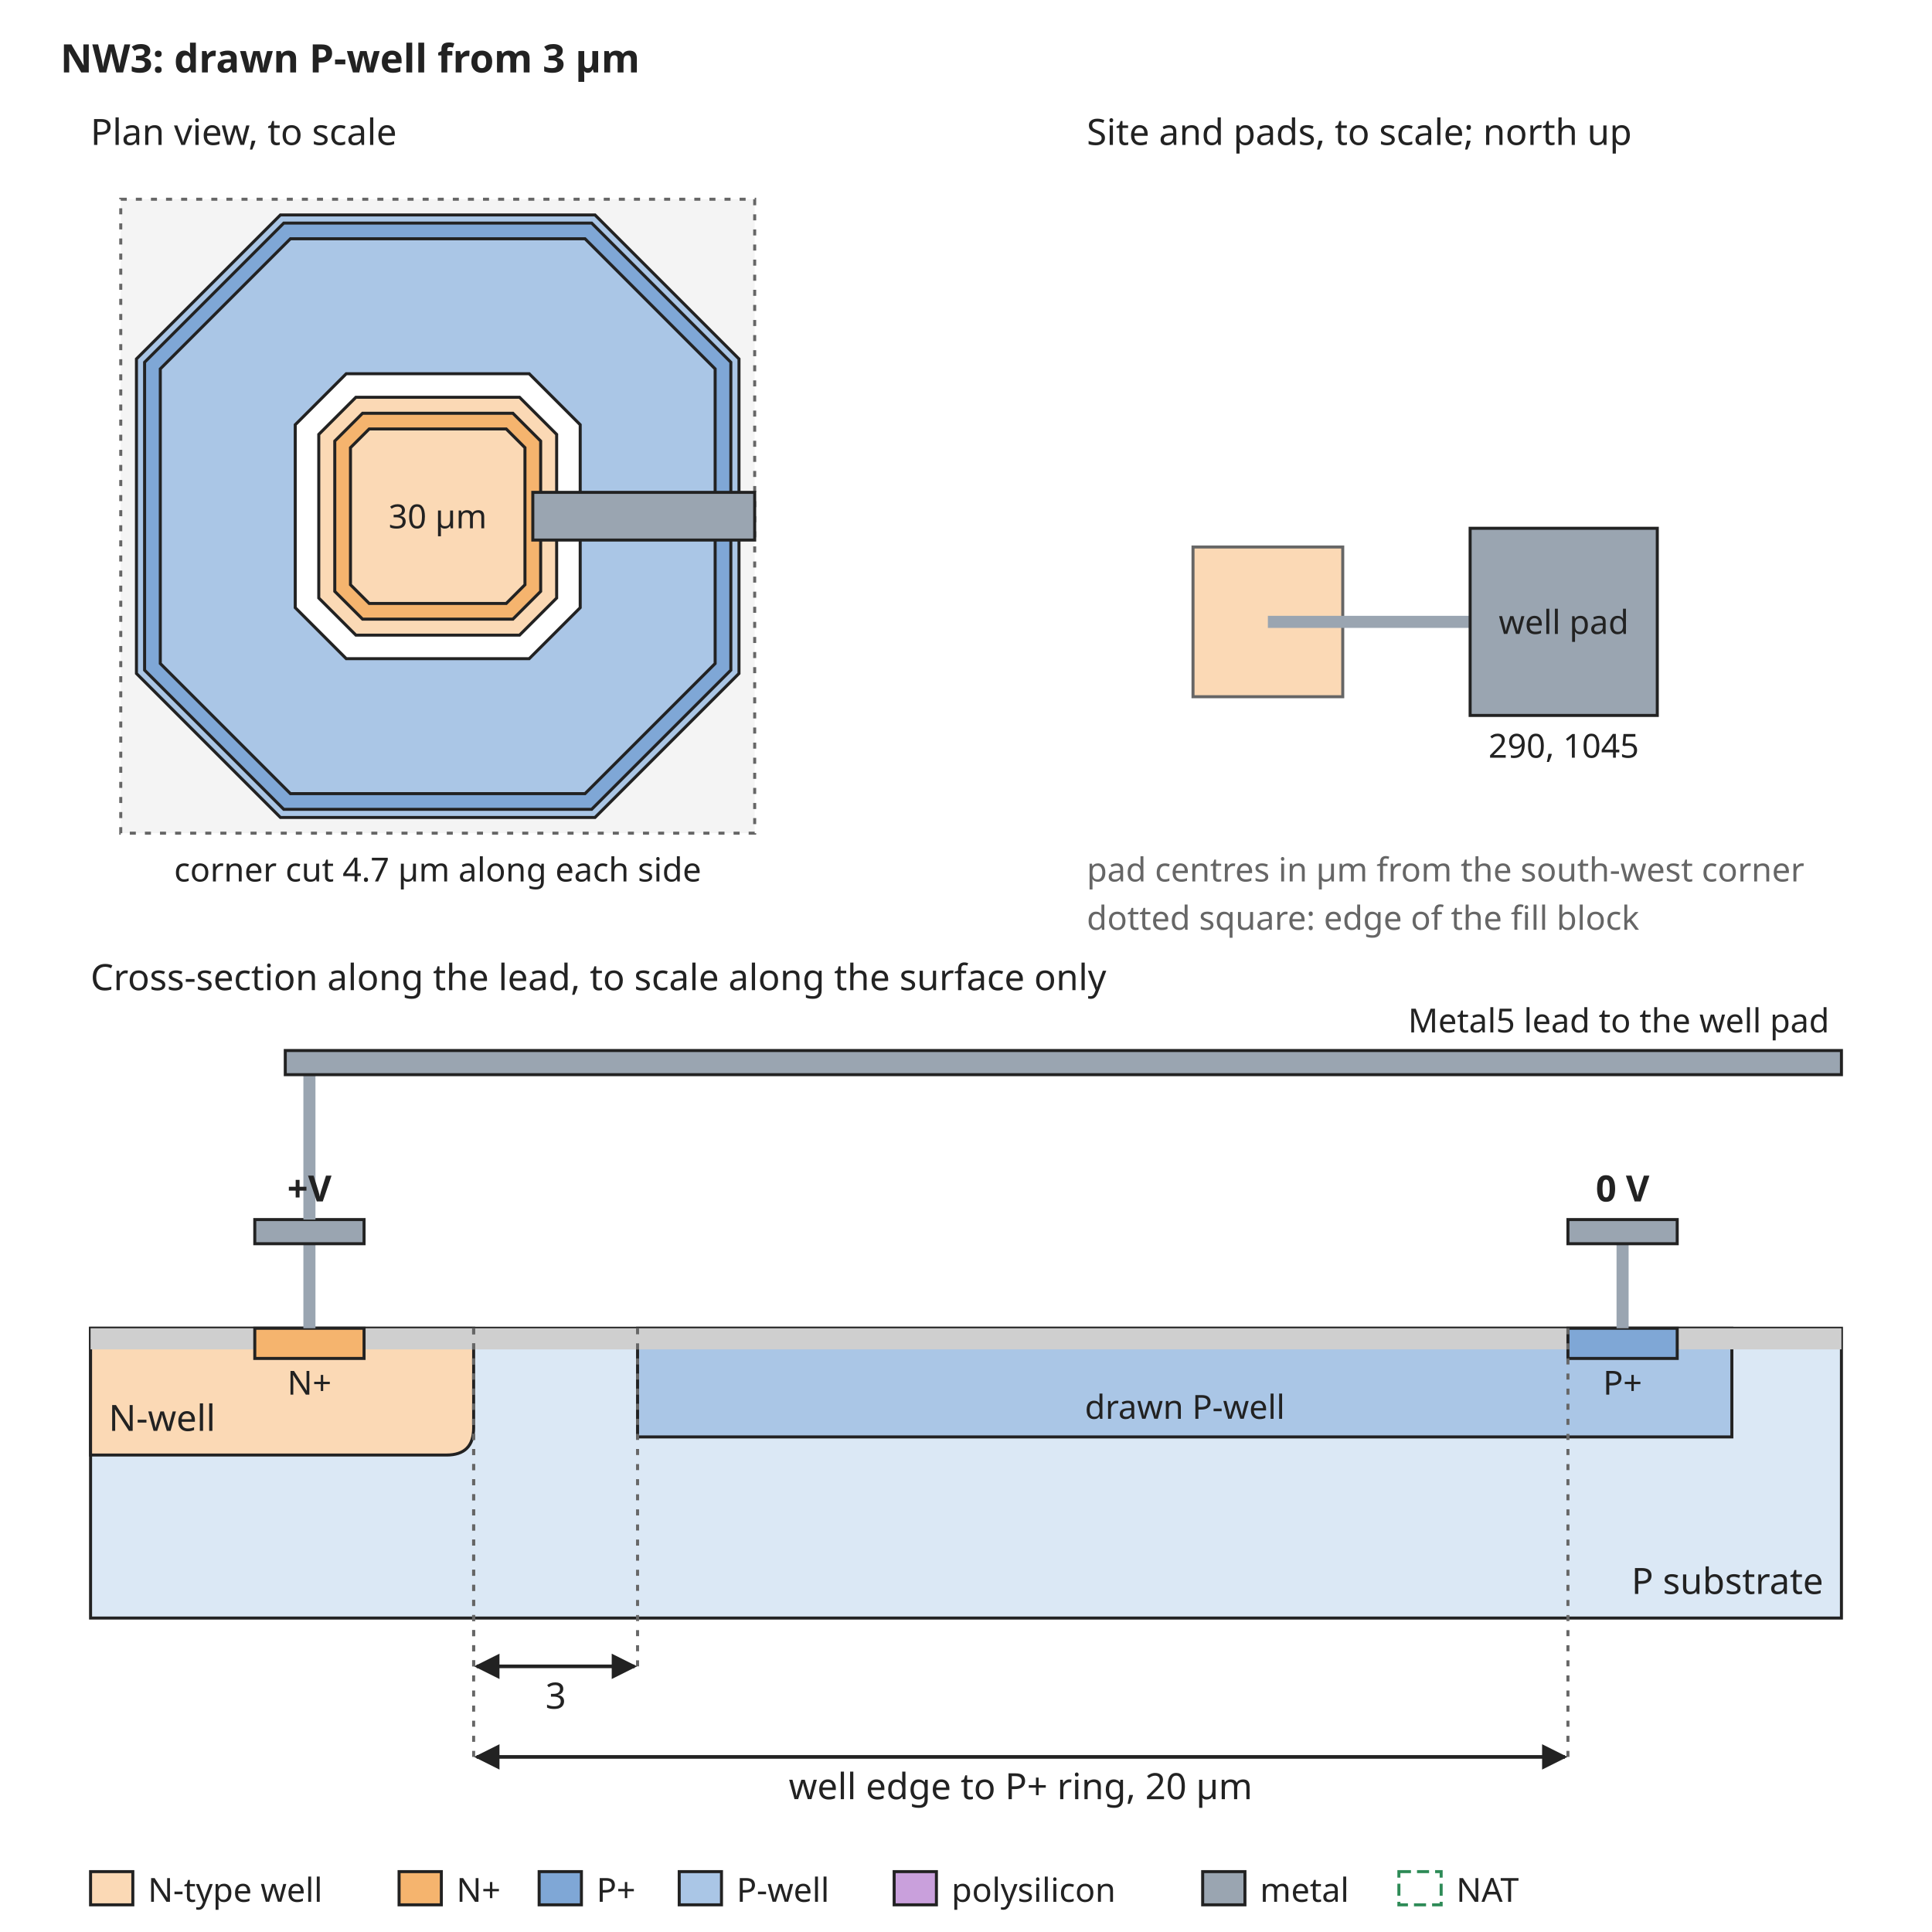
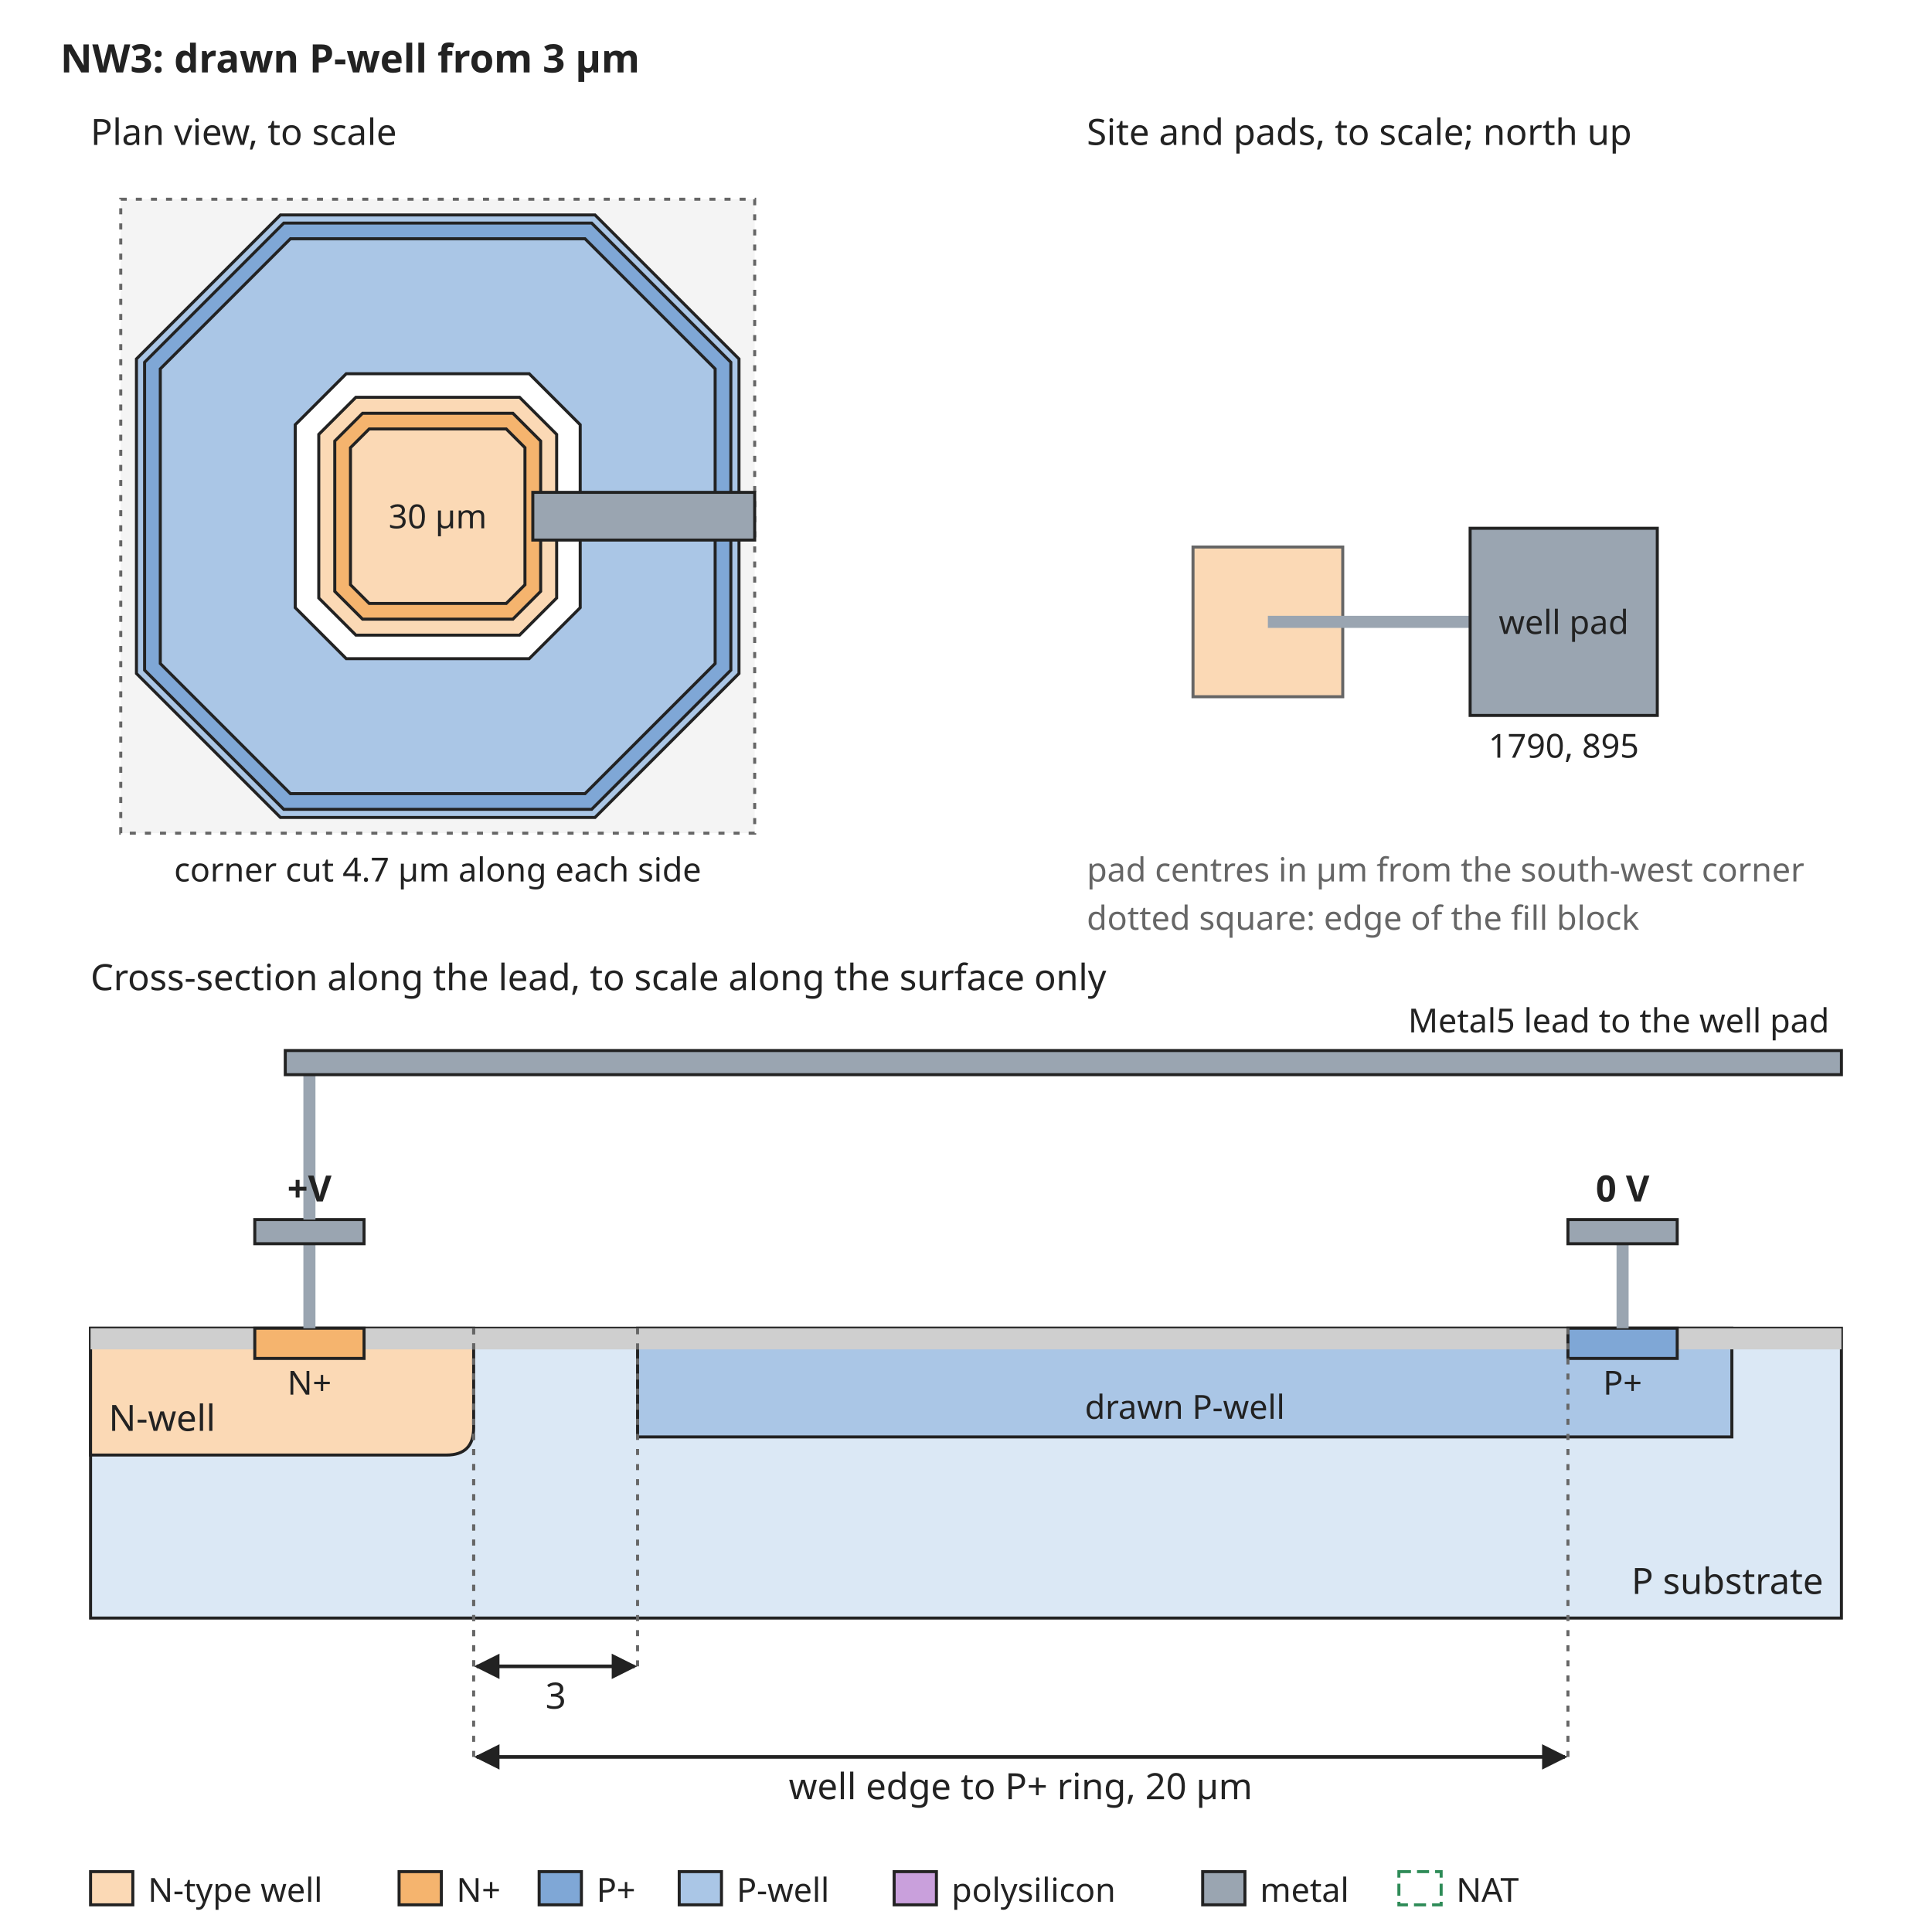
<svg xmlns="http://www.w3.org/2000/svg" width="640" height="640" viewBox="0 0 640 640" font-family="sans-serif" font-size="13">
  <rect width="640" height="640" fill="white" />
  <defs>
    <marker id="arrow" viewBox="0 0 10 10" refX="9" refY="5" markerWidth="7" markerHeight="7" orient="auto-start-reverse">
      <path d="M0,0 L10,5 L0,10 z" fill="#222222" />
    </marker>
  </defs>
  <text x="20" y="24" text-anchor="start" font-size="13" font-weight="bold" fill="#222222">NW3: drawn P-well from 3 µm</text>
  <rect x="40" y="66" width="210" height="210" rx="0" fill="#f4f4f4" stroke="#666666" stroke-dasharray="2 3" />
  <path d="M92.9,71.2 L197.1,71.2 L244.8,118.9 L244.8,223.1 L197.1,270.8 L92.9,270.8 L45.2,223.1 L45.2,118.9 Z" fill="#aac6e6" stroke="#222222" stroke-width="1" />
  <path d="M94.0,73.9 L196.0,73.9 L242.1,120.0 L242.1,222.0 L196.0,268.1 L94.0,268.1 L47.9,222.0 L47.9,120.0 Z" fill="#7fa7d6" stroke="#222222" stroke-width="1" />
  <path d="M96.2,79.1 L193.8,79.1 L236.9,122.2 L236.9,219.8 L193.8,262.9 L96.2,262.9 L53.1,219.8 L53.1,122.2 Z" fill="#aac6e6" stroke="#222222" stroke-width="1" />
  <path d="M114.7,123.8 L175.3,123.8 L192.2,140.7 L192.2,201.3 L175.3,218.2 L114.7,218.2 L97.8,201.3 L97.8,140.7 Z" fill="white" stroke="#222222" stroke-width="1" />
  <path d="M117.9,131.6 L172.1,131.6 L184.4,143.9 L184.4,198.1 L172.1,210.4 L117.9,210.4 L105.6,198.1 L105.6,143.9 Z" fill="#fbd9b5" stroke="#222222" stroke-width="1" />
  <path d="M120.1,136.9 L169.9,136.9 L179.1,146.1 L179.1,195.9 L169.9,205.1 L120.1,205.1 L110.9,195.9 L110.9,146.1 Z" fill="#f5b46e" stroke="#222222" stroke-width="1" />
  <path d="M122.3,142.1 L167.7,142.1 L173.9,148.3 L173.9,193.7 L167.7,199.9 L122.3,199.9 L116.1,193.7 L116.1,148.3 Z" fill="#fbd9b5" stroke="#222222" stroke-width="1" />
  <text x="145" y="175" text-anchor="middle" font-size="11" font-weight="normal" fill="#222222">30 µm</text>
  <rect x="176.5" y="163.1" width="73.5" height="15.8" rx="0" fill="#9aa5b1" stroke="#222222" />
  <text x="30" y="48" text-anchor="start" font-size="12" font-weight="normal" fill="#222222">Plan view, to scale</text>
  <text x="145" y="292" text-anchor="middle" font-size="11" font-weight="normal" fill="#222222">corner cut 4.7 µm along each side</text>
  <text x="360" y="48" text-anchor="start" font-size="12" font-weight="normal" fill="#222222">Site and pads, to scale; north up</text>
  <rect x="395.2" y="181.2" width="49.6" height="49.6" rx="0" fill="#fbd9b5" stroke="#666666" />
  <rect x="420" y="204" width="67.0" height="4" rx="0" fill="#9aa5b1" stroke="none" />
  <rect x="487.0" y="175.0" width="62.0" height="62.0" rx="0" fill="#9aa5b1" stroke="#222222" />
  <text x="518.0" y="210" text-anchor="middle" font-size="11" font-weight="normal" fill="#222222">well pad</text>
-   <text x="518.0" y="251.0" text-anchor="middle" font-size="11" font-weight="normal" fill="#222222">290, 1045</text>
+   <text x="518.0" y="251.0" text-anchor="middle" font-size="11" font-weight="normal" fill="#222222">1790, 895</text>
  <text x="360" y="292" text-anchor="start" font-size="11" font-weight="normal" fill="#666666">pad centres in µm from the south-west corner</text>
  <text x="360" y="308" text-anchor="start" font-size="11" font-weight="normal" fill="#666666">dotted square: edge of the fill block</text>
  <text x="30" y="328" text-anchor="start" font-size="12" font-weight="normal" fill="#222222">Cross-section along the lead, to scale along the surface only</text>
  <rect x="30" y="440" width="580" height="96" rx="0" fill="#dbe8f5" stroke="#222222" />
  <rect x="211.2" y="440" width="362.5" height="36" rx="0" fill="#aac6e6" stroke="#222222" />
  <text x="392.5" y="470" text-anchor="middle" font-size="11" font-weight="normal" fill="#222222">drawn P-well</text>
  <path d="M30.0,440 L30.0,482 L147.9,482 Q156.9,482 156.9,473 L156.9,440 Z" fill="#fbd9b5" stroke="#222222" />
  <text x="36" y="474" text-anchor="start" font-size="12" font-weight="normal" fill="#222222">N-well</text>
  <rect x="30.0" y="440" width="54.4" height="7" rx="0" fill="#cfcfcf" stroke="none" />
  <rect x="120.6" y="440" width="398.8" height="7" rx="0" fill="#cfcfcf" stroke="none" />
  <rect x="555.6" y="440" width="54.4" height="7" rx="0" fill="#cfcfcf" stroke="none" />
  <rect x="84.4" y="440" width="36.2" height="10" rx="0" fill="#f5b46e" stroke="#222222" />
  <rect x="519.4" y="440" width="36.2" height="10" rx="0" fill="#7fa7d6" stroke="#222222" />
  <text x="102.5" y="462" text-anchor="middle" font-size="11" font-weight="normal" fill="#222222">N+</text>
  <text x="537.5" y="462" text-anchor="middle" font-size="11" font-weight="normal" fill="#222222">P+</text>
  <text x="604" y="528" text-anchor="end" font-size="12" font-weight="normal" fill="#222222">P substrate</text>
  <rect x="100.5" y="412" width="4" height="28" rx="0" fill="#9aa5b1" stroke="none" />
  <rect x="84.4" y="404" width="36.2" height="8" rx="0" fill="#9aa5b1" stroke="#222222" />
  <rect x="535.5" y="412" width="4" height="28" rx="0" fill="#9aa5b1" stroke="none" />
  <rect x="519.4" y="404" width="36.2" height="8" rx="0" fill="#9aa5b1" stroke="#222222" />
  <text x="537.5" y="398" text-anchor="middle" font-size="12" font-weight="bold" fill="#222222">0 V</text>
  <rect x="100.5" y="356" width="4" height="48" rx="0" fill="#9aa5b1" stroke="none" />
  <rect x="94.5" y="348" width="515.5" height="8" rx="0" fill="#9aa5b1" stroke="#222222" />
  <text x="606" y="342" text-anchor="end" font-size="11" font-weight="normal" fill="#222222">Metal5 lead to the well pad</text>
  <text x="102.5" y="398" text-anchor="middle" font-size="12" font-weight="bold" fill="#222222">+V</text>
  <line x1="156.9" y1="440" x2="156.9" y2="552" stroke="#666666" stroke-width="1" stroke-dasharray="2 3" />
  <line x1="211.2" y1="440" x2="211.2" y2="552" stroke="#666666" stroke-width="1" stroke-dasharray="2 3" />
  <line x1="157.9" y1="552" x2="210.2" y2="552" stroke="#222222" stroke-width="1.2" marker-end="url(#arrow)" marker-start="url(#arrow)" />
  <text x="184.1" y="566" text-anchor="middle" font-size="12" font-weight="normal" fill="#222222">3</text>
  <line x1="156.9" y1="440" x2="156.9" y2="582" stroke="#666666" stroke-width="1" stroke-dasharray="2 3" />
  <line x1="519.4" y1="440" x2="519.4" y2="582" stroke="#666666" stroke-width="1" stroke-dasharray="2 3" />
  <line x1="157.9" y1="582" x2="518.4" y2="582" stroke="#222222" stroke-width="1.2" marker-end="url(#arrow)" marker-start="url(#arrow)" />
  <text x="338.1" y="596" text-anchor="middle" font-size="12" font-weight="normal" fill="#222222">well edge to P+ ring, 20 µm</text>
  <rect x="30" y="620" width="14" height="11" rx="0" fill="#fbd9b5" stroke="#222222" />
  <text x="49" y="630" text-anchor="start" font-size="11" font-weight="normal" fill="#222222">N-type well</text>
  <rect x="132.2" y="620" width="14" height="11" rx="0" fill="#f5b46e" stroke="#222222" />
  <text x="151.2" y="630" text-anchor="start" font-size="11" font-weight="normal" fill="#222222">N+</text>
  <rect x="178.6" y="620" width="14" height="11" rx="0" fill="#7fa7d6" stroke="#222222" />
  <text x="197.6" y="630" text-anchor="start" font-size="11" font-weight="normal" fill="#222222">P+</text>
  <rect x="225.0" y="620" width="14" height="11" rx="0" fill="#aac6e6" stroke="#222222" />
  <text x="244.0" y="630" text-anchor="start" font-size="11" font-weight="normal" fill="#222222">P-well</text>
  <rect x="296.2" y="620" width="14" height="11" rx="0" fill="#c9a0dc" stroke="#222222" />
  <text x="315.2" y="630" text-anchor="start" font-size="11" font-weight="normal" fill="#222222">polysilicon</text>
  <rect x="398.4" y="620" width="14" height="11" rx="0" fill="#9aa5b1" stroke="#222222" />
  <text x="417.4" y="630" text-anchor="start" font-size="11" font-weight="normal" fill="#222222">metal</text>
  <rect x="463.4" y="620" width="14" height="11" rx="0" fill="none" stroke="#2e8b57" stroke-dasharray="4 2" />
  <text x="482.4" y="630" text-anchor="start" font-size="11" font-weight="normal" fill="#222222">NAT</text>
</svg>
